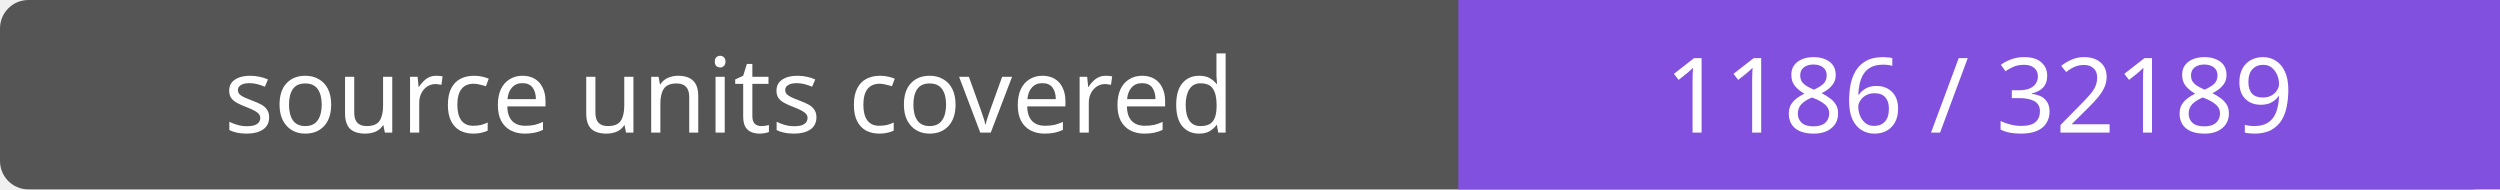
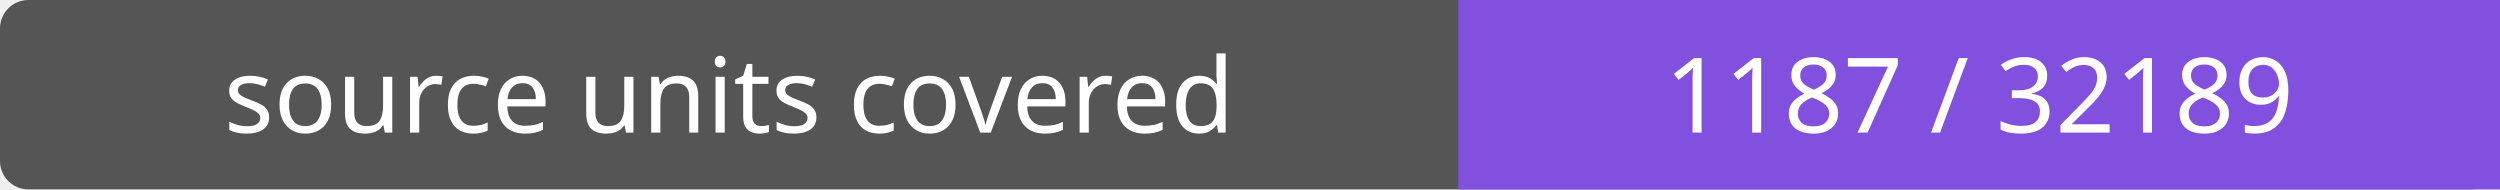
- <svg xmlns="http://www.w3.org/2000/svg" width="264" height="20" role="img" aria-label="source units covered: 1186 / 32189">
+ <svg xmlns="http://www.w3.org/2000/svg" width="264" height="20" role="img" aria-label="source units covered: 1187 / 32189">
  <rect width="264" height="20" rx="3" fill="#555" />
  <path fill="#8250df" d="M154 0h110v20H154z" />
  <g fill="#fff" text-anchor="middle" font-family="Verdana,sans-serif" font-size="11">
    <text x="77.0" y="14">source units covered</text>
-     <text x="209.0" y="14">1186 / 32189</text>
+     <text x="209.0" y="14">1187 / 32189</text>
  </g>
</svg>
